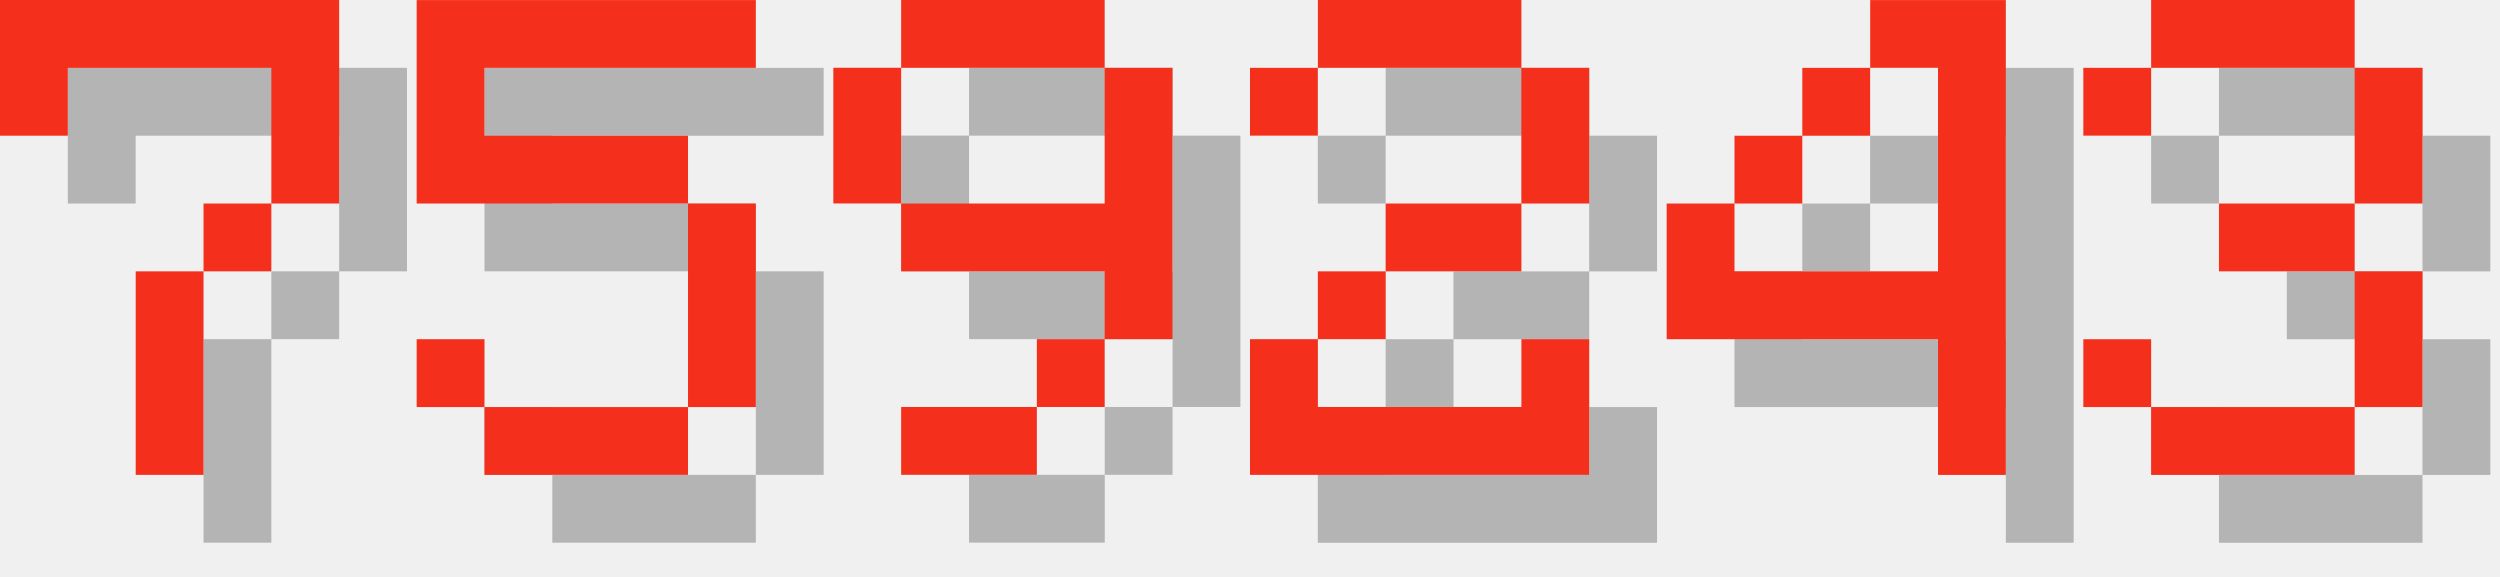
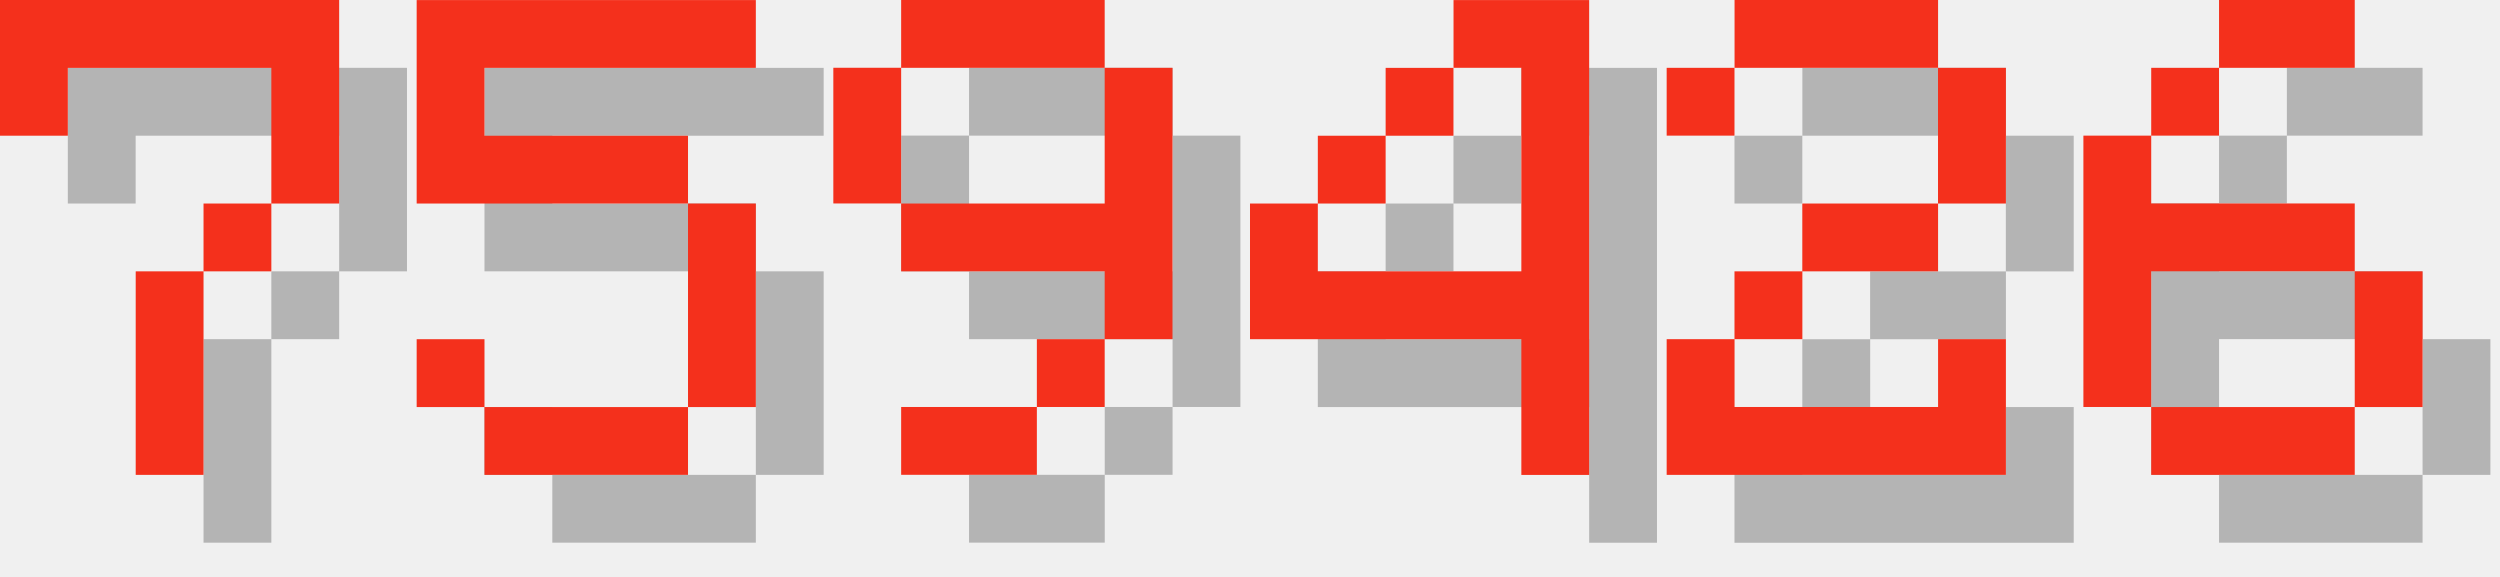
<svg xmlns="http://www.w3.org/2000/svg" version="1.1" width="156.0" height="36">
  <style>
        .text-foreground {
            fill: #F4301C;
        }
        .text-shadow {
            fill: #000000;
            fill-opacity: 0.25;
        }
    </style>
  <g class="digit" id="digit_7" transform="translate(0.0, 0), scale(4)">
    <path id="digit_7_shadow" class="text-shadow" d="m1.058 1.058 2e-6 2.117h1.058v-1.058h3.175v1.058l2e-7 1.058h-1.058v1.058h-1.058l4e-7 3.175 1.058 1e-7v-3.175h1.058v-1.058h1.058l5e-7 -1.058v-2.117z" fill-opacity=".5" style="paint-order:stroke fill markers" />
    <path id="digit_7_fg" class="text-foreground" d="m0 0 2e-6 2.117h1.058v-1.058h3.175v1.058l2e-7 1.058h-1.058v1.058h-1.058l4e-7 3.175 1.058 1e-7v-3.175h1.058v-1.058h1.058l5e-7 -1.058v-2.117z" fill="#fff" style="paint-order:stroke fill markers" />
  </g>
  <g class="digit" id="digit_5" transform="translate(26.0, 0), scale(4)">
    <path id="digit_5_shadow" class="text-shadow" d="m1.058 1.058v3.175h4.233v3.175h-3.175v-1.058h-1.058v1.058h1.058v1.058h3.175v-1.058h1.058v-3.175h-1.058v-1.058h-3.175v-1.058h4.233v-1.058h-5.292z" fill-opacity=".5" style="paint-order:stroke fill markers" />
    <path id="digit_5_fg" class="text-foreground" d="m0 0v3.175h4.233v3.175h-3.175v-1.058h-1.058v1.058h1.058v1.058h3.175v-1.058h1.058v-3.175h-1.058v-1.058h-3.175v-1.058h4.233v-1.058h-5.292z" fill="#fff" style="paint-order:stroke fill markers" />
  </g>
  <g class="digit" id="digit_9" transform="translate(52.0, 0), scale(4)">
    <path id="digit_9_shadow" class="text-shadow" d="m2.117 1.058v1.058h3.175v-1.058h-3.175zm3.175 1.058v2.117h-3.175v1.058h3.175v1.058h1.058v-4.233h-1.058zm0 4.233h-1.058v1.058h1.058v-1.058zm-1.058 1.058h-2.117v1.058h2.117v-1.058zm-2.117-3.175v-2.117h-1.058v2.117h1.058z" fill-opacity=".5" style="paint-order:stroke fill markers" />
    <path id="digit_9_fg" class="text-foreground" d="m1.058 0v1.058h3.175v-1.058h-3.175zm3.175 1.058v2.117h-3.175v1.058h3.175v1.058h1.058v-4.233h-1.058zm0 4.233h-1.058v1.058h1.058v-1.058zm-1.058 1.058h-2.117v1.058h2.117v-1.058zm-2.117-3.175v-2.117h-1.058v2.117h1.058z" fill="#fff" style="paint-order:stroke fill markers" />
  </g>
-   <g class="digit" id="digit_2" transform="translate(78.0, 0), scale(4)">
+   <g class="digit" id="digit_4" transform="translate(78.0, 0), scale(4)">
+     <path id="digit_4_shadow" class="text-shadow" d="m4.233 1.058v1.058h1.058v3.175h-3.175v-1.058h-1.058v2.117h4.233v2.117h1.058v-7.408h-2.117zm-2.117 3.175h1.058v-1.058h-1.058v1.058zm1.058-1.058h1.058v-1.058h-1.058v1.058z" fill-opacity=".5" style="paint-order:stroke fill markers" />
+     <path id="digit_4_fg" class="text-foreground" d="m3.175 0v1.058h1.058v3.175h-3.175v-1.058h-1.058v2.117h4.233v2.117h1.058v-7.408h-2.117zm-2.117 3.175h1.058v-1.058h-1.058v1.058zm1.058-1.058h1.058v-1.058h-1.058v1.058z" fill="#fff" style="paint-order:stroke fill markers" />
+   </g>
+   <g class="digit" id="digit_2" transform="translate(104.0, 0), scale(4)">
    <path id="digit_2_shadow" class="text-shadow" d="m1.058 2.117v1.058h1.058v-1.058h3.175v2.117h-2.117v1.058h-1.058v1.058h-1.058v2.117h5.292v-2.117h-1.058v1.058h-3.175v-1.058h1.058v-1.058h2.117v-1.058h1.058v-2.117h-1.058v-1.058h-3.175v1.058h-1.058z" fill-opacity=".5" style="paint-order:stroke fill markers" />
    <path id="digit_2_fg" class="text-foreground" d="m0 1.058v1.058h1.058v-1.058h3.175v2.117h-2.117v1.058h-1.058v1.058h-1.058v2.117h5.292v-2.117h-1.058v1.058h-3.175v-1.058h1.058v-1.058h2.117v-1.058h1.058v-2.117h-1.058v-1.058h-3.175v1.058h-1.058z" fill="#fff" style="paint-order:stroke fill markers" />
  </g>
-   <g class="digit" id="digit_4" transform="translate(104.0, 0), scale(4)">
-     <path id="digit_4_shadow" class="text-shadow" d="m4.233 1.058v1.058h1.058v3.175h-3.175v-1.058h-1.058v2.117h4.233v2.117h1.058v-7.408h-2.117zm-2.117 3.175h1.058v-1.058h-1.058v1.058zm1.058-1.058h1.058v-1.058h-1.058v1.058z" fill-opacity=".5" style="paint-order:stroke fill markers" />
-     <path id="digit_4_fg" class="text-foreground" d="m3.175 0v1.058h1.058v3.175h-3.175v-1.058h-1.058v2.117h4.233v2.117h1.058v-7.408h-2.117zm-2.117 3.175h1.058v-1.058h-1.058v1.058zm1.058-1.058h1.058v-1.058h-1.058v1.058z" fill="#fff" style="paint-order:stroke fill markers" />
-   </g>
-   <g class="digit" id="digit_3" transform="translate(130.0, 0), scale(4)">
-     <path id="digit_3_shadow" class="text-shadow" d="m1.058 2.117v1.058h1.058v-1.058h3.175v2.117h-2.117v1.058h2.117v2.117h-3.175v-1.058h-1.058v1.058h1.058v1.058h3.175v-1.058h1.058v-2.117h-1.058v-1.058h1.058v-2.117h-1.058v-1.058h-3.175v1.058h-1.058z" fill-opacity=".5" style="paint-order:stroke fill markers" />
-     <path id="digit_3_fg" class="text-foreground" d="m0 1.058v1.058h1.058v-1.058h3.175v2.117h-2.117v1.058h2.117v2.117h-3.175v-1.058h-1.058v1.058h1.058v1.058h3.175v-1.058h1.058v-2.117h-1.058v-1.058h1.058v-2.117h-1.058v-1.058h-3.175v1.058h-1.058z" fill="#fff" style="paint-order:stroke fill markers" />
+   <g class="digit" id="digit_6" transform="translate(130.0, 0), scale(4)">
+     <path id="digit_6_shadow" class="text-shadow" d="m3.175 1.058v1.058h2.117v-1.058h-2.117zm0 1.058h-1.058v1.058h1.058v-1.058zm-1.058 1.058h-1.058v4.233h1.058v-2.117h3.175v-1.058h-3.175v-1.058zm3.175 2.117v2.117h1.058v-2.117h-1.058zm0 2.117h-3.175v1.058h3.175v-1.058z" fill-opacity=".5" style="paint-order:stroke fill markers" />
+     <path id="digit_6_fg" class="text-foreground" d="m2.117 0v1.058h2.117v-1.058h-2.117zm0 1.058h-1.058v1.058h1.058v-1.058zm-1.058 1.058h-1.058v4.233h1.058v-2.117h3.175v-1.058h-3.175v-1.058zm3.175 2.117v2.117h1.058v-2.117h-1.058zm0 2.117h-3.175v1.058h3.175v-1.058z" fill="#fff" style="paint-order:stroke fill markers" />
  </g>
</svg>
